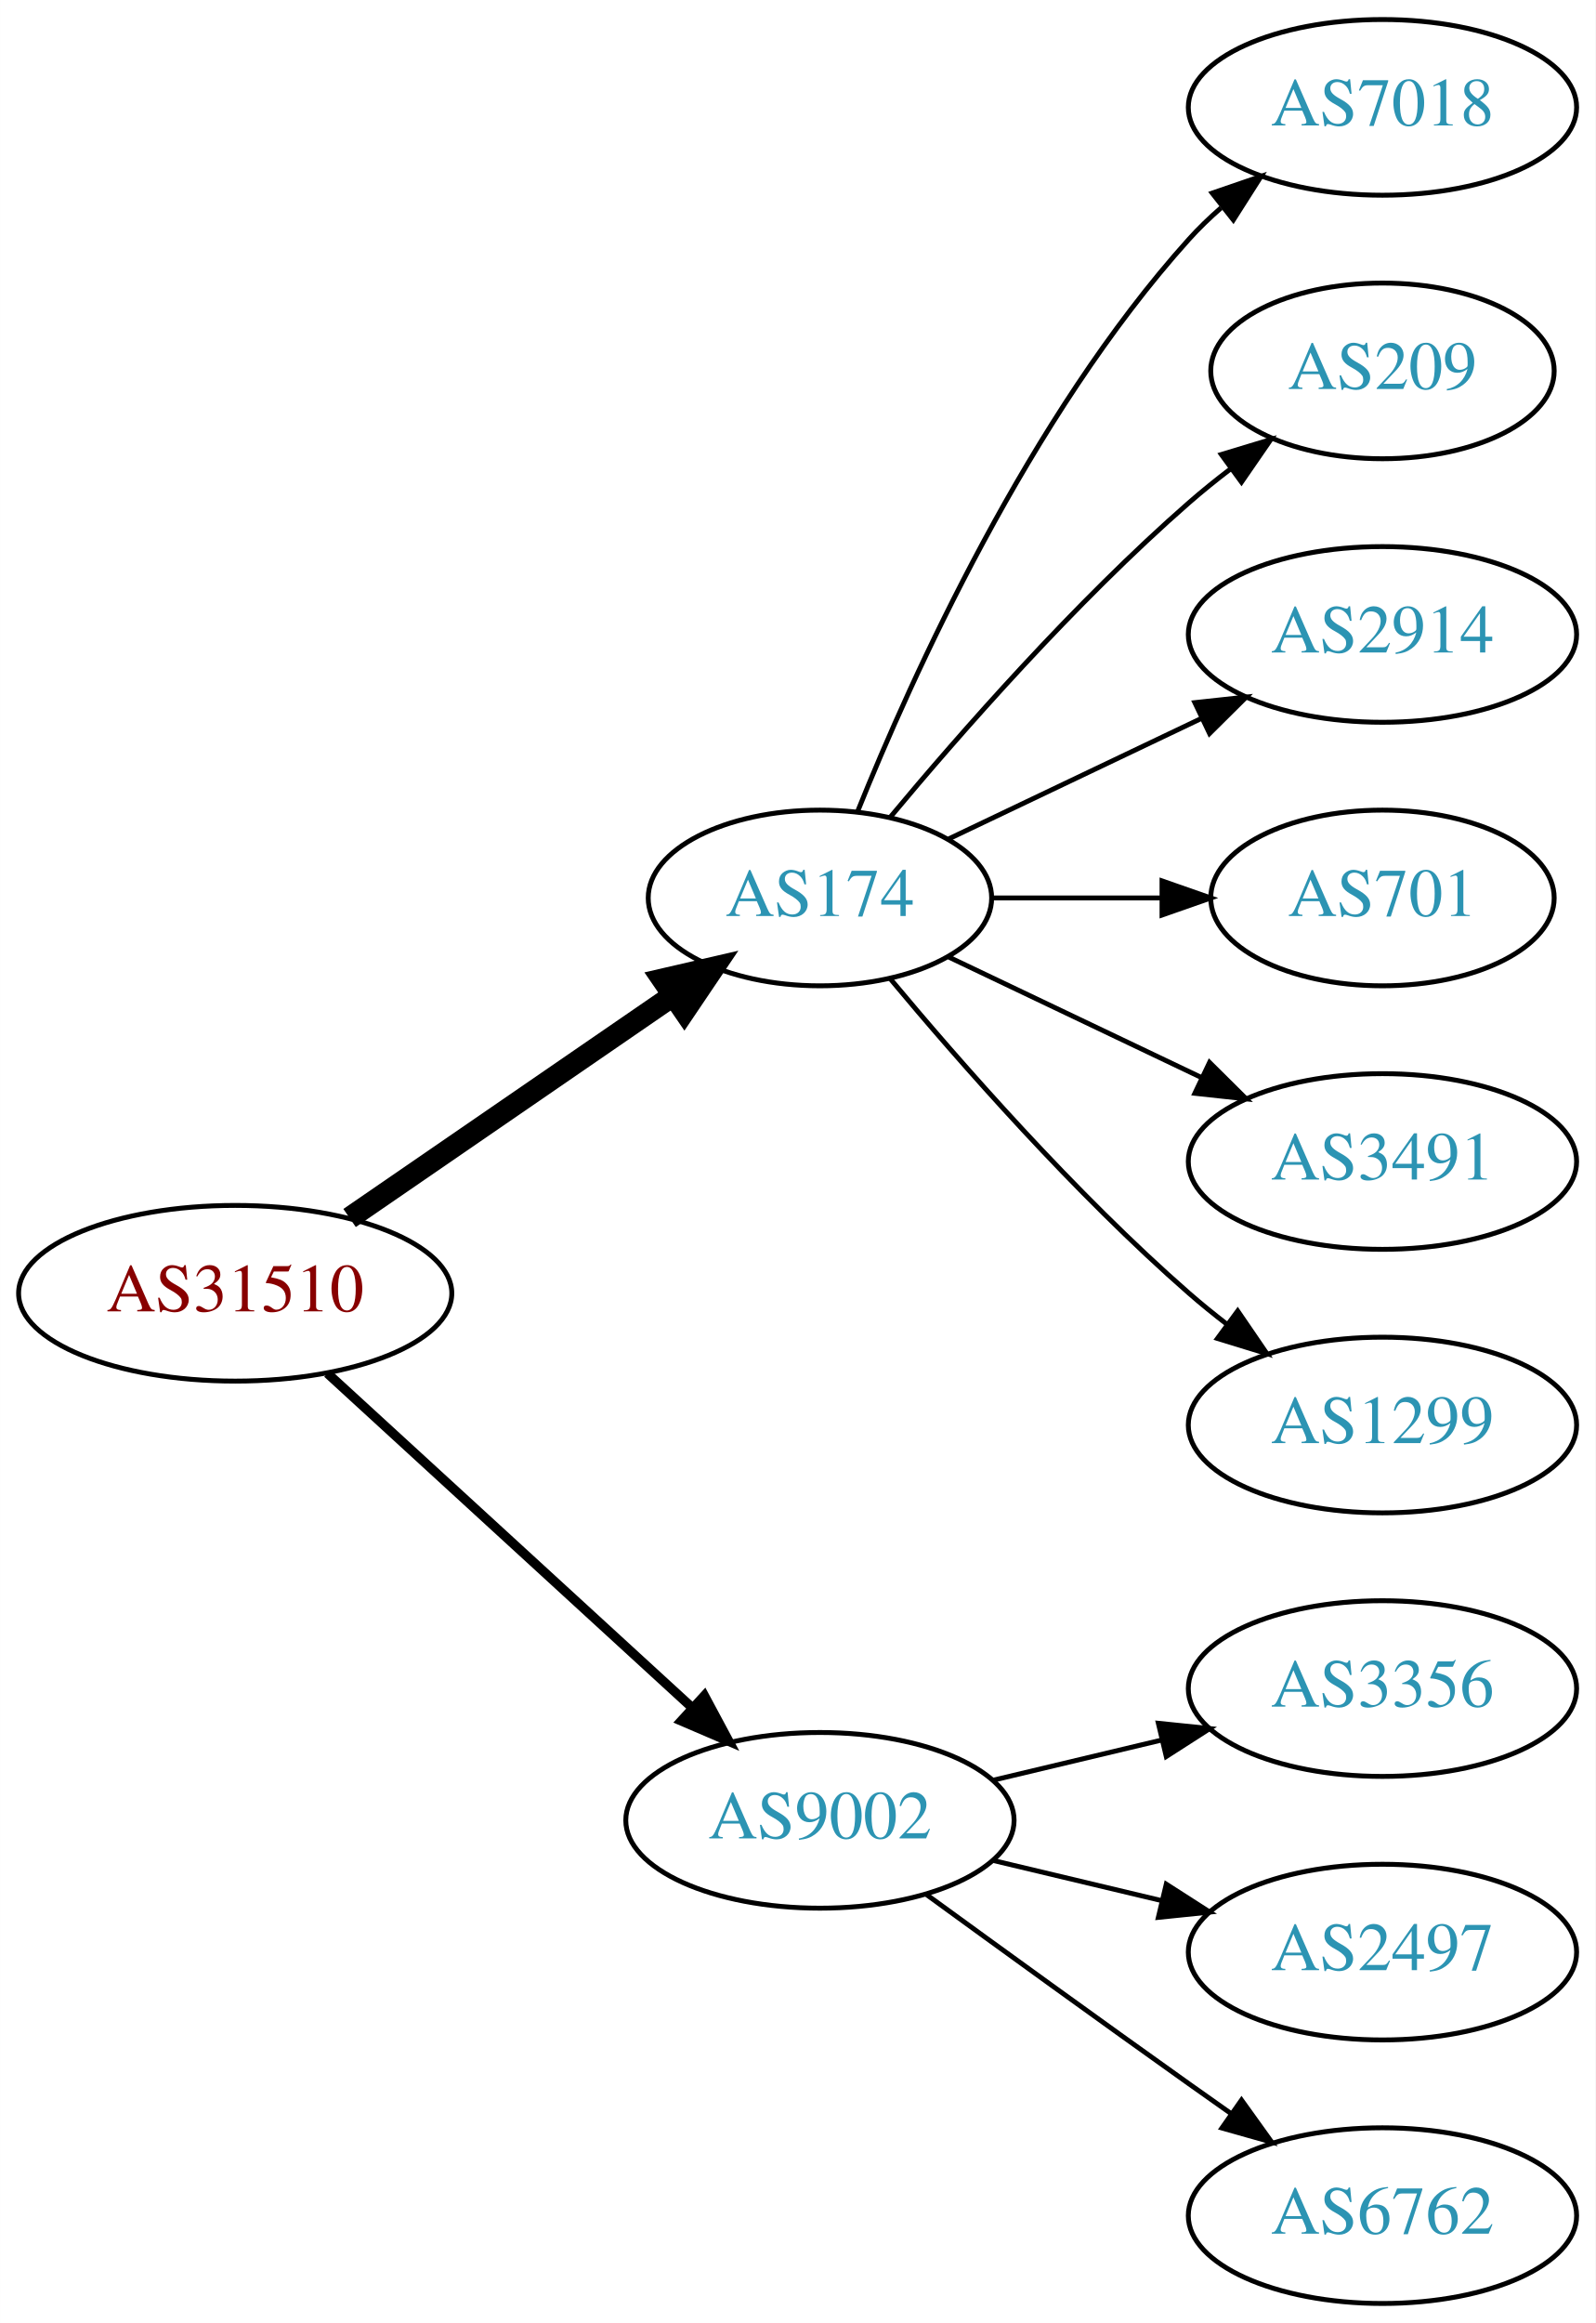
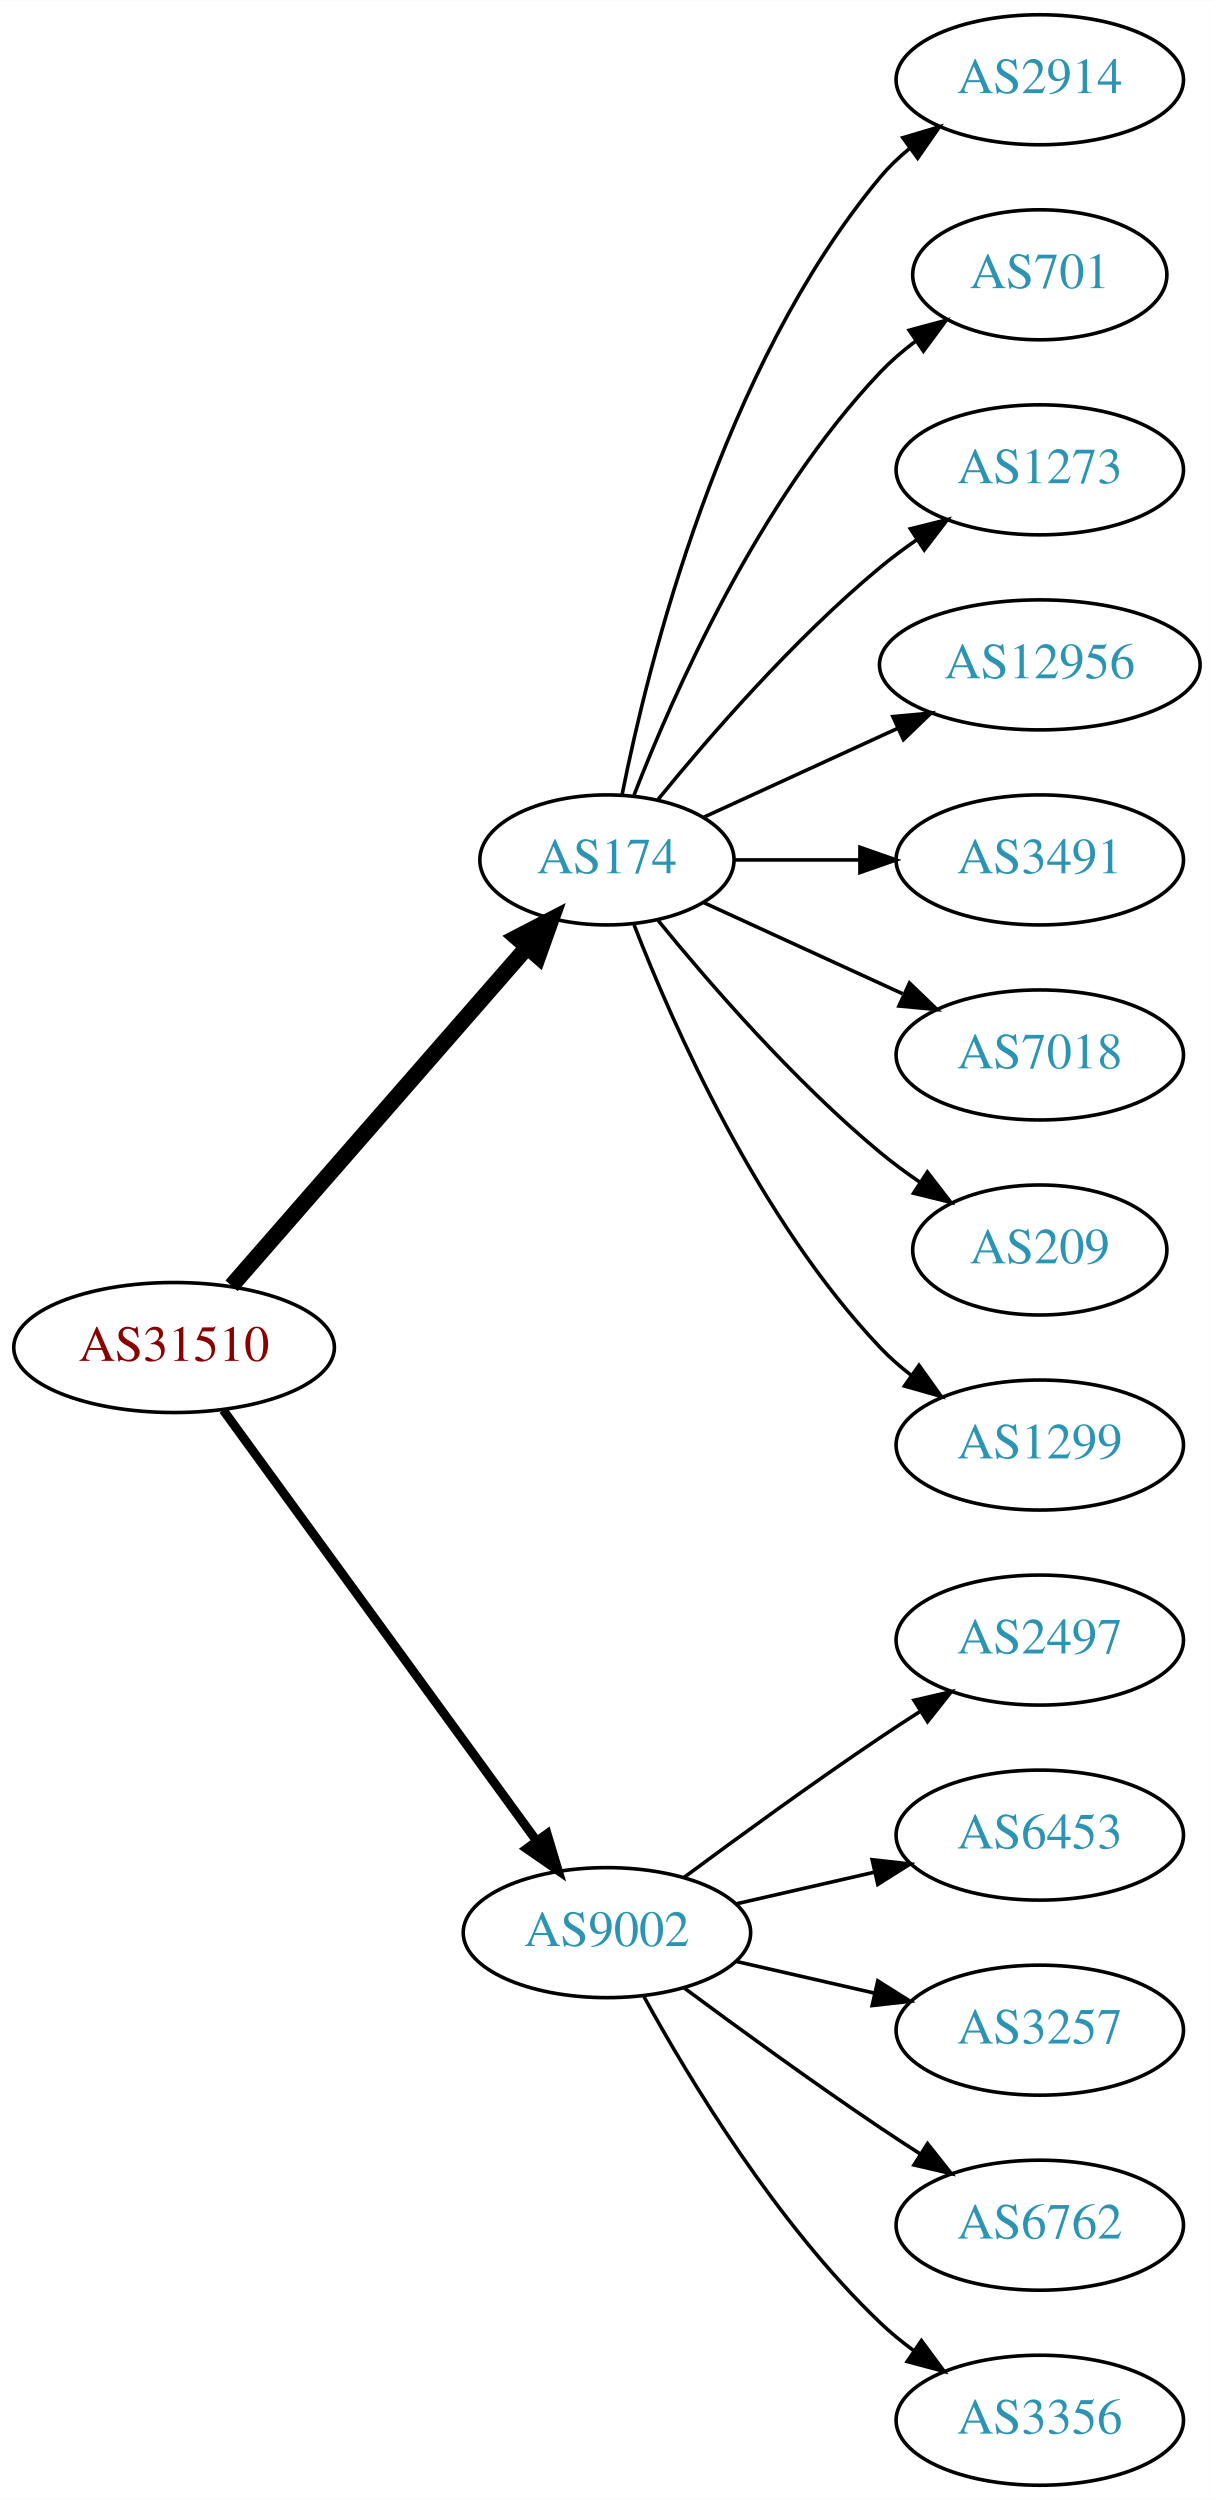
- <svg xmlns="http://www.w3.org/2000/svg" xmlns:xlink="http://www.w3.org/1999/xlink" width="327pt" height="476pt" viewBox="0.00 0.00 326.98 476.00">
-   <g id="graph0" class="graph" transform="scale(1 1) rotate(0) translate(4 472)">
-     <polygon fill="white" stroke="none" points="-4,4 -4,-472 322.978,-472 322.978,4 -4,4" />
+ <svg xmlns="http://www.w3.org/2000/svg" xmlns:xlink="http://www.w3.org/1999/xlink" width="336pt" height="692pt" viewBox="0.00 0.00 336.08 692.00">
+   <g id="graph0" class="graph" transform="scale(1 1) rotate(0) translate(4 688)">
+     <polygon fill="white" stroke="none" points="-4,4 -4,-688 332.077,-688 332.077,4 -4,4" />
    <g id="node1" class="node">
      <g id="a_node1">
        <a xlink:href="/asn/31510" xlink:title="AS31510 ~ Innsbrucker Kommunalbetriebe AG [AT]">
-           <ellipse fill="#ffffff" stroke="black" cx="44.196" cy="-207" rx="44.393" ry="18" />
-           <text text-anchor="middle" x="44.196" y="-203.3" font-family="Times,serif" font-size="14.00" fill="#880000">AS31510</text>
+           <ellipse fill="#ffffff" stroke="black" cx="44.196" cy="-315" rx="44.393" ry="18" />
+           <text text-anchor="middle" x="44.196" y="-311.3" font-family="Times,serif" font-size="14.00" fill="#880000">AS31510</text>
        </a>
      </g>
    </g>
    <g id="node2" class="node">
      <g id="a_node2">
        <a xlink:href="/asn/174" xlink:title="AS174 ~ Cogent Communications [US]">
-           <ellipse fill="#ffffff" stroke="black" cx="164.039" cy="-288" rx="35.194" ry="18" />
-           <text text-anchor="middle" x="164.039" y="-284.3" font-family="Times,serif" font-size="14.00" fill="#2c94b3">AS174</text>
+           <ellipse fill="#ffffff" stroke="black" cx="164.039" cy="-450" rx="35.194" ry="18" />
+           <text text-anchor="middle" x="164.039" y="-446.3" font-family="Times,serif" font-size="14.00" fill="#2c94b3">AS174</text>
        </a>
      </g>
    </g>
    <g id="edge1" class="edge">
-       <path fill="none" stroke="black" stroke-width="4.5" d="M67.639,-222.426C86.454,-235.359 113.45,-253.915 133.927,-267.99" />
-       <polygon fill="black" stroke="black" stroke-width="4.5" points="131.789,-271.298 142.26,-273.718 136.249,-264.808 131.789,-271.298" />
+       <path fill="none" stroke="black" stroke-width="4.5" d="M60.121,-332.098C80.776,-355.76 118.189,-398.62 141.765,-425.629" />
+       <polygon fill="black" stroke="black" stroke-width="4.5" points="139.061,-428.519 148.604,-433.463 144.994,-423.34 139.061,-428.519" />
    </g>
    <g id="node3" class="node">
      <g id="a_node3">
        <a xlink:href="/asn/9002" xlink:title="AS9002 ~ RETN Limited [EU]">
-           <ellipse fill="#ffffff" stroke="black" cx="164.039" cy="-99" rx="39.794" ry="18" />
-           <text text-anchor="middle" x="164.039" y="-95.3" font-family="Times,serif" font-size="14.00" fill="#2c94b3">AS9002</text>
+           <ellipse fill="#ffffff" stroke="black" cx="164.039" cy="-153" rx="39.794" ry="18" />
+           <text text-anchor="middle" x="164.039" y="-149.3" font-family="Times,serif" font-size="14.00" fill="#2c94b3">AS9002</text>
        </a>
      </g>
    </g>
    <g id="edge2" class="edge">
-       <path fill="none" stroke="black" stroke-width="1.929" d="M63.094,-190.597C83.022,-172.333 115.38,-142.678 137.857,-122.079" />
-       <polygon fill="black" stroke="black" stroke-width="1.929" points="140.351,-124.54 145.359,-115.203 135.622,-119.38 140.351,-124.54" />
+       <path fill="none" stroke="black" stroke-width="2.5" d="M57.807,-297.663C78.628,-269.04 120.29,-211.767 144.479,-178.514" />
+       <polygon fill="black" stroke="black" stroke-width="2.5" points="147.466,-180.358 150.518,-170.212 141.805,-176.24 147.466,-180.358" />
    </g>
    <g id="node4" class="node">
      <g id="a_node4">
-         <a xlink:href="/asn/7018" xlink:title="AS7018 ~ AT&amp;T Services, Inc. [US]">
-           <ellipse fill="#ffffff" stroke="black" cx="279.332" cy="-450" rx="39.794" ry="18" />
-           <text text-anchor="middle" x="279.332" y="-446.3" font-family="Times,serif" font-size="14.00" fill="#2c94b3">AS7018</text>
+         <a xlink:href="/asn/2914" xlink:title="AS2914 ~ NTT America, Inc. [US]">
+           <ellipse fill="#ffffff" stroke="black" cx="283.881" cy="-666" rx="39.794" ry="18" />
+           <text text-anchor="middle" x="283.881" y="-662.3" font-family="Times,serif" font-size="14.00" fill="#2c94b3">AS2914</text>
        </a>
      </g>
    </g>
    <g id="edge3" class="edge">
-       <path fill="none" stroke="black" d="M171.786,-305.787C182.837,-333.243 206.891,-386.578 239.685,-423 241.688,-425.224 243.906,-427.363 246.239,-429.397" />
-       <polygon fill="black" stroke="black" points="244.437,-432.433 254.458,-435.873 248.769,-426.935 244.437,-432.433" />
+       <path fill="none" stroke="black" d="M168.237,-468.073C175.401,-504.141 195.675,-586.125 239.685,-639 242.09,-641.889 244.886,-644.563 247.879,-647.013" />
+       <polygon fill="black" stroke="black" points="245.967,-649.95 256.122,-652.973 250.069,-644.277 245.967,-649.95" />
    </g>
    <g id="node5" class="node">
      <g id="a_node5">
-         <a xlink:href="/asn/209" xlink:title="AS209 ~ CenturyLink Communications, LLC [US]">
-           <ellipse fill="#ffffff" stroke="black" cx="279.332" cy="-396" rx="35.194" ry="18" />
-           <text text-anchor="middle" x="279.332" y="-392.3" font-family="Times,serif" font-size="14.00" fill="#2c94b3">AS209</text>
+         <a xlink:href="/asn/701" xlink:title="AS701 ~ UUNET [US]">
+           <ellipse fill="#ffffff" stroke="black" cx="283.881" cy="-612" rx="35.194" ry="18" />
+           <text text-anchor="middle" x="283.881" y="-608.3" font-family="Times,serif" font-size="14.00" fill="#2c94b3">AS701</text>
        </a>
      </g>
    </g>
    <g id="edge4" class="edge">
-       <path fill="none" stroke="black" d="M178.404,-304.499C192.659,-321.596 216.354,-348.619 239.685,-369 242.355,-371.332 245.228,-373.648 248.158,-375.886" />
-       <polygon fill="black" stroke="black" points="246.309,-378.87 256.449,-381.939 250.436,-373.216 246.309,-378.87" />
+       <path fill="none" stroke="black" d="M171.562,-467.994C182.312,-495.728 205.969,-549.429 239.685,-585 242.628,-588.105 246.001,-591.001 249.537,-593.655" />
+       <polygon fill="black" stroke="black" points="247.722,-596.654 257.956,-599.397 251.666,-590.871 247.722,-596.654" />
    </g>
    <g id="node6" class="node">
      <g id="a_node6">
-         <a xlink:href="/asn/2914" xlink:title="AS2914 ~ NTT America, Inc. [US]">
-           <ellipse fill="#ffffff" stroke="black" cx="279.332" cy="-342" rx="39.794" ry="18" />
-           <text text-anchor="middle" x="279.332" y="-338.3" font-family="Times,serif" font-size="14.00" fill="#2c94b3">AS2914</text>
+         <a xlink:href="/asn/1273" xlink:title="AS1273 ~ Vodafone Group PLC [EU]">
+           <ellipse fill="#ffffff" stroke="black" cx="283.881" cy="-558" rx="39.794" ry="18" />
+           <text text-anchor="middle" x="283.881" y="-554.3" font-family="Times,serif" font-size="14.00" fill="#2c94b3">AS1273</text>
        </a>
      </g>
    </g>
    <g id="edge5" class="edge">
-       <path fill="none" stroke="black" d="M190.464,-300.119C205.766,-307.413 225.49,-316.814 242.372,-324.86" />
-       <polygon fill="black" stroke="black" points="240.879,-328.026 251.412,-329.169 243.891,-321.707 240.879,-328.026" />
+       <path fill="none" stroke="black" d="M178.196,-466.743C192.281,-484.039 215.84,-511.223 239.685,-531 242.901,-533.668 246.402,-536.27 249.972,-538.741" />
+       <polygon fill="black" stroke="black" points="248.05,-541.666 258.329,-544.236 251.896,-535.817 248.05,-541.666" />
    </g>
    <g id="node7" class="node">
      <g id="a_node7">
-         <a xlink:href="/asn/701" xlink:title="AS701 ~ UUNET [US]">
-           <ellipse fill="#ffffff" stroke="black" cx="279.332" cy="-288" rx="35.194" ry="18" />
-           <text text-anchor="middle" x="279.332" y="-284.3" font-family="Times,serif" font-size="14.00" fill="#2c94b3">AS701</text>
+         <a xlink:href="/asn/12956" xlink:title="AS12956 ~ TELXIUS [ES]">
+           <ellipse fill="#ffffff" stroke="black" cx="283.881" cy="-504" rx="44.393" ry="18" />
+           <text text-anchor="middle" x="283.881" y="-500.3" font-family="Times,serif" font-size="14.00" fill="#2c94b3">AS12956</text>
        </a>
      </g>
    </g>
    <g id="edge6" class="edge">
-       <path fill="none" stroke="black" d="M199.338,-288C210.208,-288 222.385,-288 233.863,-288" />
-       <polygon fill="black" stroke="black" points="234.149,-291.5 244.149,-288 234.149,-284.5 234.149,-291.5" />
+       <path fill="none" stroke="black" d="M190.9,-461.851C206.563,-469.028 226.835,-478.317 244.36,-486.348" />
+       <polygon fill="black" stroke="black" points="243.218,-489.675 253.767,-490.659 246.134,-483.311 243.218,-489.675" />
    </g>
    <g id="node8" class="node">
      <g id="a_node8">
        <a xlink:href="/asn/3491" xlink:title="AS3491 ~ PCCW Global, Inc. [US]">
-           <ellipse fill="#ffffff" stroke="black" cx="279.332" cy="-234" rx="39.794" ry="18" />
-           <text text-anchor="middle" x="279.332" y="-230.3" font-family="Times,serif" font-size="14.00" fill="#2c94b3">AS3491</text>
+           <ellipse fill="#ffffff" stroke="black" cx="283.881" cy="-450" rx="39.794" ry="18" />
+           <text text-anchor="middle" x="283.881" y="-446.3" font-family="Times,serif" font-size="14.00" fill="#2c94b3">AS3491</text>
        </a>
      </g>
    </g>
    <g id="edge7" class="edge">
-       <path fill="none" stroke="black" d="M190.464,-275.881C205.766,-268.587 225.49,-259.186 242.372,-251.14" />
-       <polygon fill="black" stroke="black" points="243.891,-254.293 251.412,-246.831 240.879,-247.974 243.891,-254.293" />
+       <path fill="none" stroke="black" d="M199.44,-450C210.264,-450 222.432,-450 234.059,-450" />
+       <polygon fill="black" stroke="black" points="234.09,-453.5 244.09,-450 234.09,-446.5 234.09,-453.5" />
    </g>
    <g id="node9" class="node">
      <g id="a_node9">
-         <a xlink:href="/asn/1299" xlink:title="AS1299 ~ Telia Carrier [EU]">
-           <ellipse fill="#ffffff" stroke="black" cx="279.332" cy="-180" rx="39.794" ry="18" />
-           <text text-anchor="middle" x="279.332" y="-176.3" font-family="Times,serif" font-size="14.00" fill="#2c94b3">AS1299</text>
+         <a xlink:href="/asn/7018" xlink:title="AS7018 ~ AT&amp;T Services, Inc. [US]">
+           <ellipse fill="#ffffff" stroke="black" cx="283.881" cy="-396" rx="39.794" ry="18" />
+           <text text-anchor="middle" x="283.881" y="-392.3" font-family="Times,serif" font-size="14.00" fill="#2c94b3">AS7018</text>
        </a>
      </g>
    </g>
    <g id="edge8" class="edge">
-       <path fill="none" stroke="black" d="M178.404,-271.501C192.659,-254.404 216.354,-227.381 239.685,-207 242.151,-204.846 244.789,-202.706 247.487,-200.628" />
-       <polygon fill="black" stroke="black" points="249.66,-203.375 255.641,-194.63 245.512,-197.736 249.66,-203.375" />
+       <path fill="none" stroke="black" d="M190.9,-438.149C207.02,-430.762 228.023,-421.138 245.888,-412.952" />
+       <polygon fill="black" stroke="black" points="247.806,-415.923 255.439,-408.575 244.89,-409.559 247.806,-415.923" />
    </g>
    <g id="node10" class="node">
      <g id="a_node10">
-         <a xlink:href="/asn/3356" xlink:title="AS3356 ~ Level 3 Parent, LLC [US]">
-           <ellipse fill="#ffffff" stroke="black" cx="279.332" cy="-126" rx="39.794" ry="18" />
-           <text text-anchor="middle" x="279.332" y="-122.3" font-family="Times,serif" font-size="14.00" fill="#2c94b3">AS3356</text>
+         <a xlink:href="/asn/209" xlink:title="AS209 ~ CenturyLink Communications, LLC [US]">
+           <ellipse fill="#ffffff" stroke="black" cx="283.881" cy="-342" rx="35.194" ry="18" />
+           <text text-anchor="middle" x="283.881" y="-338.3" font-family="Times,serif" font-size="14.00" fill="#2c94b3">AS209</text>
        </a>
      </g>
    </g>
    <g id="edge9" class="edge">
-       <path fill="none" stroke="black" d="M199.646,-107.248C210.517,-109.838 222.671,-112.735 234.114,-115.462" />
-       <polygon fill="black" stroke="black" points="233.397,-118.889 243.936,-117.803 235.02,-112.08 233.397,-118.889" />
+       <path fill="none" stroke="black" d="M178.196,-433.257C192.281,-415.961 215.84,-388.777 239.685,-369 243.148,-366.128 246.941,-363.331 250.795,-360.692" />
+       <polygon fill="black" stroke="black" points="252.757,-363.592 259.228,-355.203 248.938,-357.725 252.757,-363.592" />
    </g>
    <g id="node11" class="node">
      <g id="a_node11">
-         <a xlink:href="/asn/2497" xlink:title="AS2497 ~ Internet Initiative Japan Inc. [JP]">
-           <ellipse fill="#ffffff" stroke="black" cx="279.332" cy="-72" rx="39.794" ry="18" />
-           <text text-anchor="middle" x="279.332" y="-68.3" font-family="Times,serif" font-size="14.00" fill="#2c94b3">AS2497</text>
+         <a xlink:href="/asn/1299" xlink:title="AS1299 ~ Telia Carrier [EU]">
+           <ellipse fill="#ffffff" stroke="black" cx="283.881" cy="-288" rx="39.794" ry="18" />
+           <text text-anchor="middle" x="283.881" y="-284.3" font-family="Times,serif" font-size="14.00" fill="#2c94b3">AS1299</text>
        </a>
      </g>
    </g>
    <g id="edge10" class="edge">
-       <path fill="none" stroke="black" d="M199.646,-90.752C210.517,-88.162 222.671,-85.265 234.114,-82.538" />
-       <polygon fill="black" stroke="black" points="235.02,-85.92 243.936,-80.197 233.397,-79.111 235.02,-85.92" />
+       <path fill="none" stroke="black" d="M171.562,-432.006C182.312,-404.272 205.969,-350.571 239.685,-315 242.271,-312.272 245.188,-309.706 248.257,-307.323" />
+       <polygon fill="black" stroke="black" points="250.435,-310.07 256.605,-301.457 246.411,-304.342 250.435,-310.07" />
    </g>
    <g id="node12" class="node">
      <g id="a_node12">
-         <a xlink:href="/asn/6762" xlink:title="AS6762 ~ TELECOM ITALIA SPARKLE S.p.A. [IT]">
-           <ellipse fill="#ffffff" stroke="black" cx="279.332" cy="-18" rx="39.794" ry="18" />
-           <text text-anchor="middle" x="279.332" y="-14.3" font-family="Times,serif" font-size="14.00" fill="#2c94b3">AS6762</text>
+         <a xlink:href="/asn/2497" xlink:title="AS2497 ~ Internet Initiative Japan Inc. [JP]">
+           <ellipse fill="#ffffff" stroke="black" cx="283.881" cy="-234" rx="39.794" ry="18" />
+           <text text-anchor="middle" x="283.881" y="-230.3" font-family="Times,serif" font-size="14.00" fill="#2c94b3">AS2497</text>
        </a>
      </g>
    </g>
    <g id="edge11" class="edge">
-       <path fill="none" stroke="black" d="M185.887,-83.778C200.821,-72.909 221.435,-57.975 239.685,-45 242.506,-42.995 245.449,-40.915 248.397,-38.841" />
-       <polygon fill="black" stroke="black" points="250.443,-41.681 256.621,-33.074 246.424,-35.95 250.443,-41.681" />
+       <path fill="none" stroke="black" d="M185.369,-168.277C200.231,-179.304 220.976,-194.407 239.685,-207 243.234,-209.389 246.984,-211.839 250.733,-214.242" />
+       <polygon fill="black" stroke="black" points="249.059,-217.325 259.381,-219.712 252.801,-211.409 249.059,-217.325" />
+     </g>
+     <g id="node13" class="node">
+       <g id="a_node13">
+         <a xlink:href="/asn/6453" xlink:title="AS6453 ~ TATA COMMUNICATIONS (AMERICA) INC [US]">
+           <ellipse fill="#ffffff" stroke="black" cx="283.881" cy="-180" rx="39.794" ry="18" />
+           <text text-anchor="middle" x="283.881" y="-176.3" font-family="Times,serif" font-size="14.00" fill="#2c94b3">AS6453</text>
+         </a>
+       </g>
+     </g>
+     <g id="edge12" class="edge">
+       <path fill="none" stroke="black" d="M199.758,-160.955C211.758,-163.704 225.379,-166.825 238.071,-169.733" />
+       <polygon fill="black" stroke="black" points="237.474,-173.187 248.003,-172.009 239.037,-166.364 237.474,-173.187" />
+     </g>
+     <g id="node14" class="node">
+       <g id="a_node14">
+         <a xlink:href="/asn/3257" xlink:title="AS3257 ~ GTT [DE]">
+           <ellipse fill="#ffffff" stroke="black" cx="283.881" cy="-126" rx="39.794" ry="18" />
+           <text text-anchor="middle" x="283.881" y="-122.3" font-family="Times,serif" font-size="14.00" fill="#2c94b3">AS3257</text>
+         </a>
+       </g>
+     </g>
+     <g id="edge13" class="edge">
+       <path fill="none" stroke="black" d="M199.758,-145.045C211.758,-142.296 225.379,-139.175 238.071,-136.267" />
+       <polygon fill="black" stroke="black" points="239.037,-139.636 248.003,-133.991 237.474,-132.813 239.037,-139.636" />
+     </g>
+     <g id="node15" class="node">
+       <g id="a_node15">
+         <a xlink:href="/asn/6762" xlink:title="AS6762 ~ TELECOM ITALIA SPARKLE S.p.A. [IT]">
+           <ellipse fill="#ffffff" stroke="black" cx="283.881" cy="-72" rx="39.794" ry="18" />
+           <text text-anchor="middle" x="283.881" y="-68.3" font-family="Times,serif" font-size="14.00" fill="#2c94b3">AS6762</text>
+         </a>
+       </g>
+     </g>
+     <g id="edge14" class="edge">
+       <path fill="none" stroke="black" d="M185.369,-137.723C200.231,-126.696 220.976,-111.593 239.685,-99 243.234,-96.611 246.984,-94.161 250.733,-91.758" />
+       <polygon fill="black" stroke="black" points="252.801,-94.591 259.381,-86.288 249.059,-88.675 252.801,-94.591" />
+     </g>
+     <g id="node16" class="node">
+       <g id="a_node16">
+         <a xlink:href="/asn/3356" xlink:title="AS3356 ~ Level 3 Parent, LLC [US]">
+           <ellipse fill="#ffffff" stroke="black" cx="283.881" cy="-18" rx="39.794" ry="18" />
+           <text text-anchor="middle" x="283.881" y="-14.3" font-family="Times,serif" font-size="14.00" fill="#2c94b3">AS3356</text>
+         </a>
+       </g>
+     </g>
+     <g id="edge15" class="edge">
+       <path fill="none" stroke="black" d="M174.28,-135.287C186.825,-112.439 211.002,-72.389 239.685,-45 242.553,-42.261 245.742,-39.653 249.051,-37.215" />
+       <polygon fill="black" stroke="black" points="251.114,-40.044 257.411,-31.523 247.175,-34.258 251.114,-40.044" />
    </g>
  </g>
</svg>
